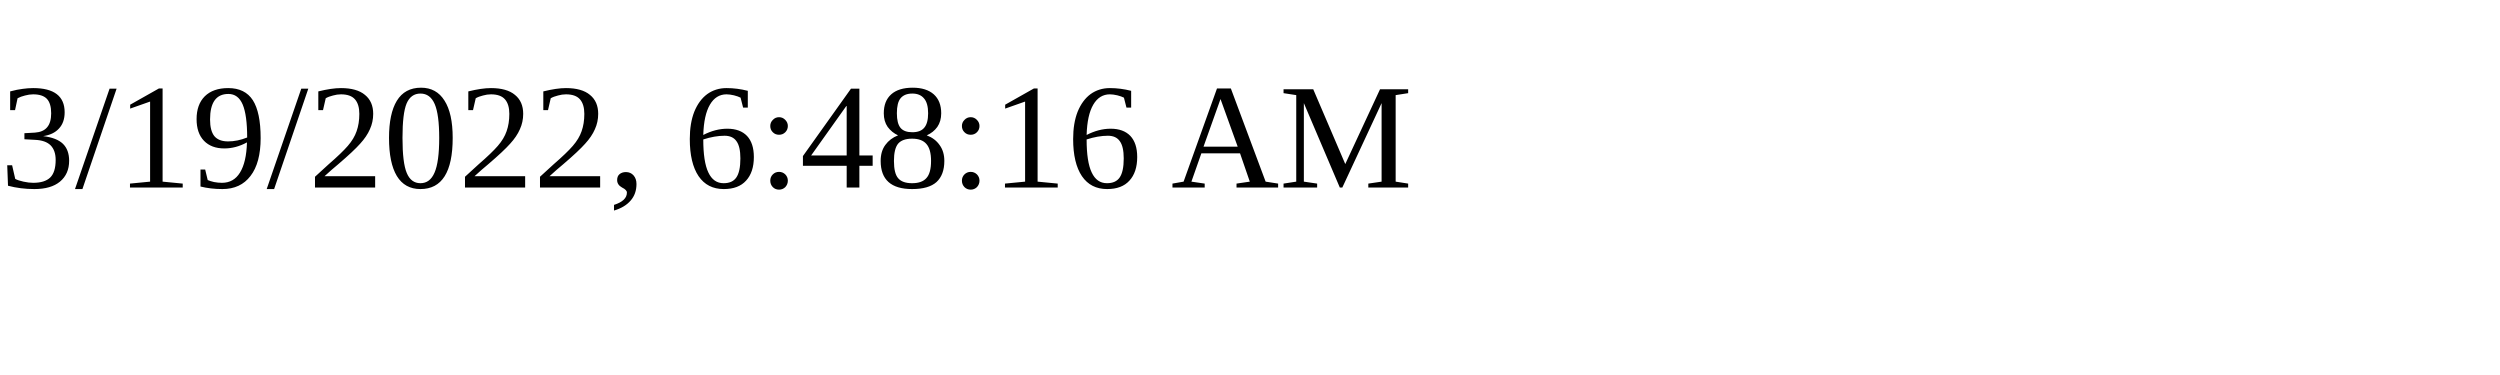
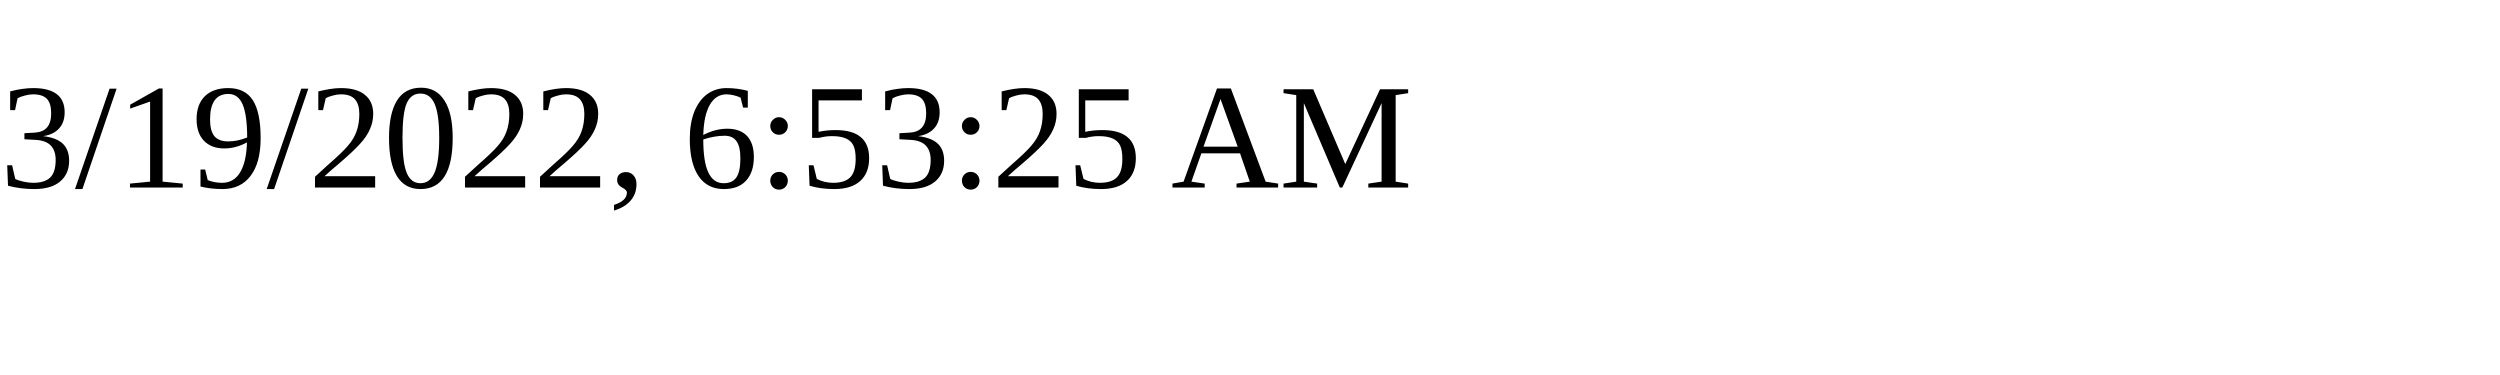
<svg xmlns="http://www.w3.org/2000/svg" height="30" width="200">
-   <text x="0" y="15">3/19/2022, 6:48:16 AM</text>
+   <text x="0" y="15">3/19/2022, 6:53:25 AM</text>
</svg>
